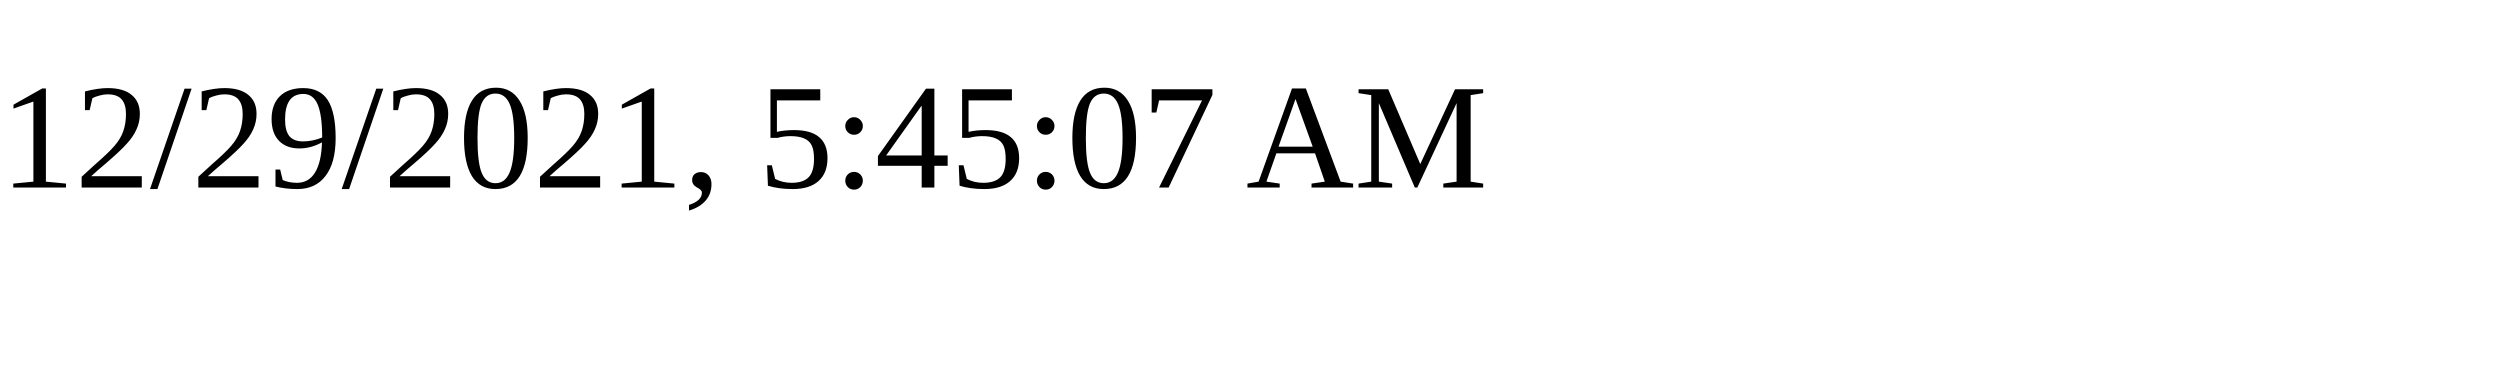
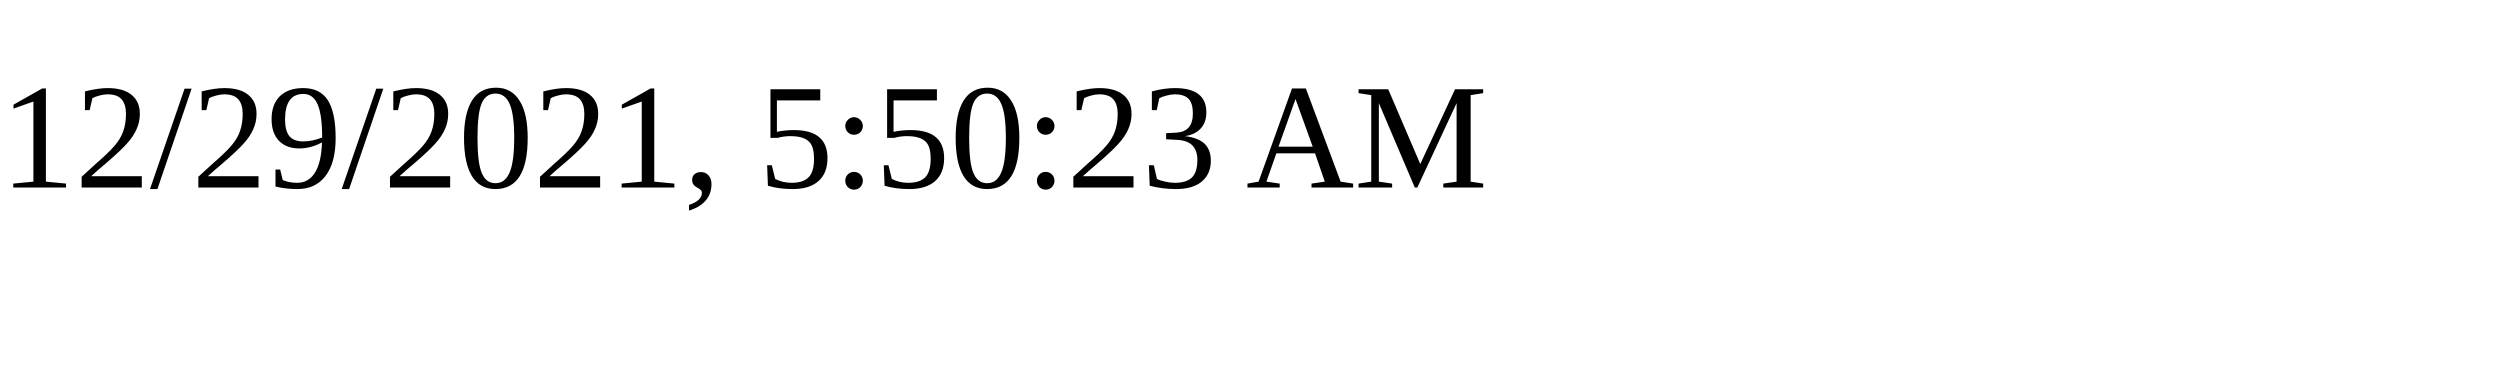
<svg xmlns="http://www.w3.org/2000/svg" height="30" width="200">
-   <text x="0" y="15">12/29/2021, 5:45:07 AM</text>
+   <text x="0" y="15">12/29/2021, 5:50:23 AM</text>
</svg>
